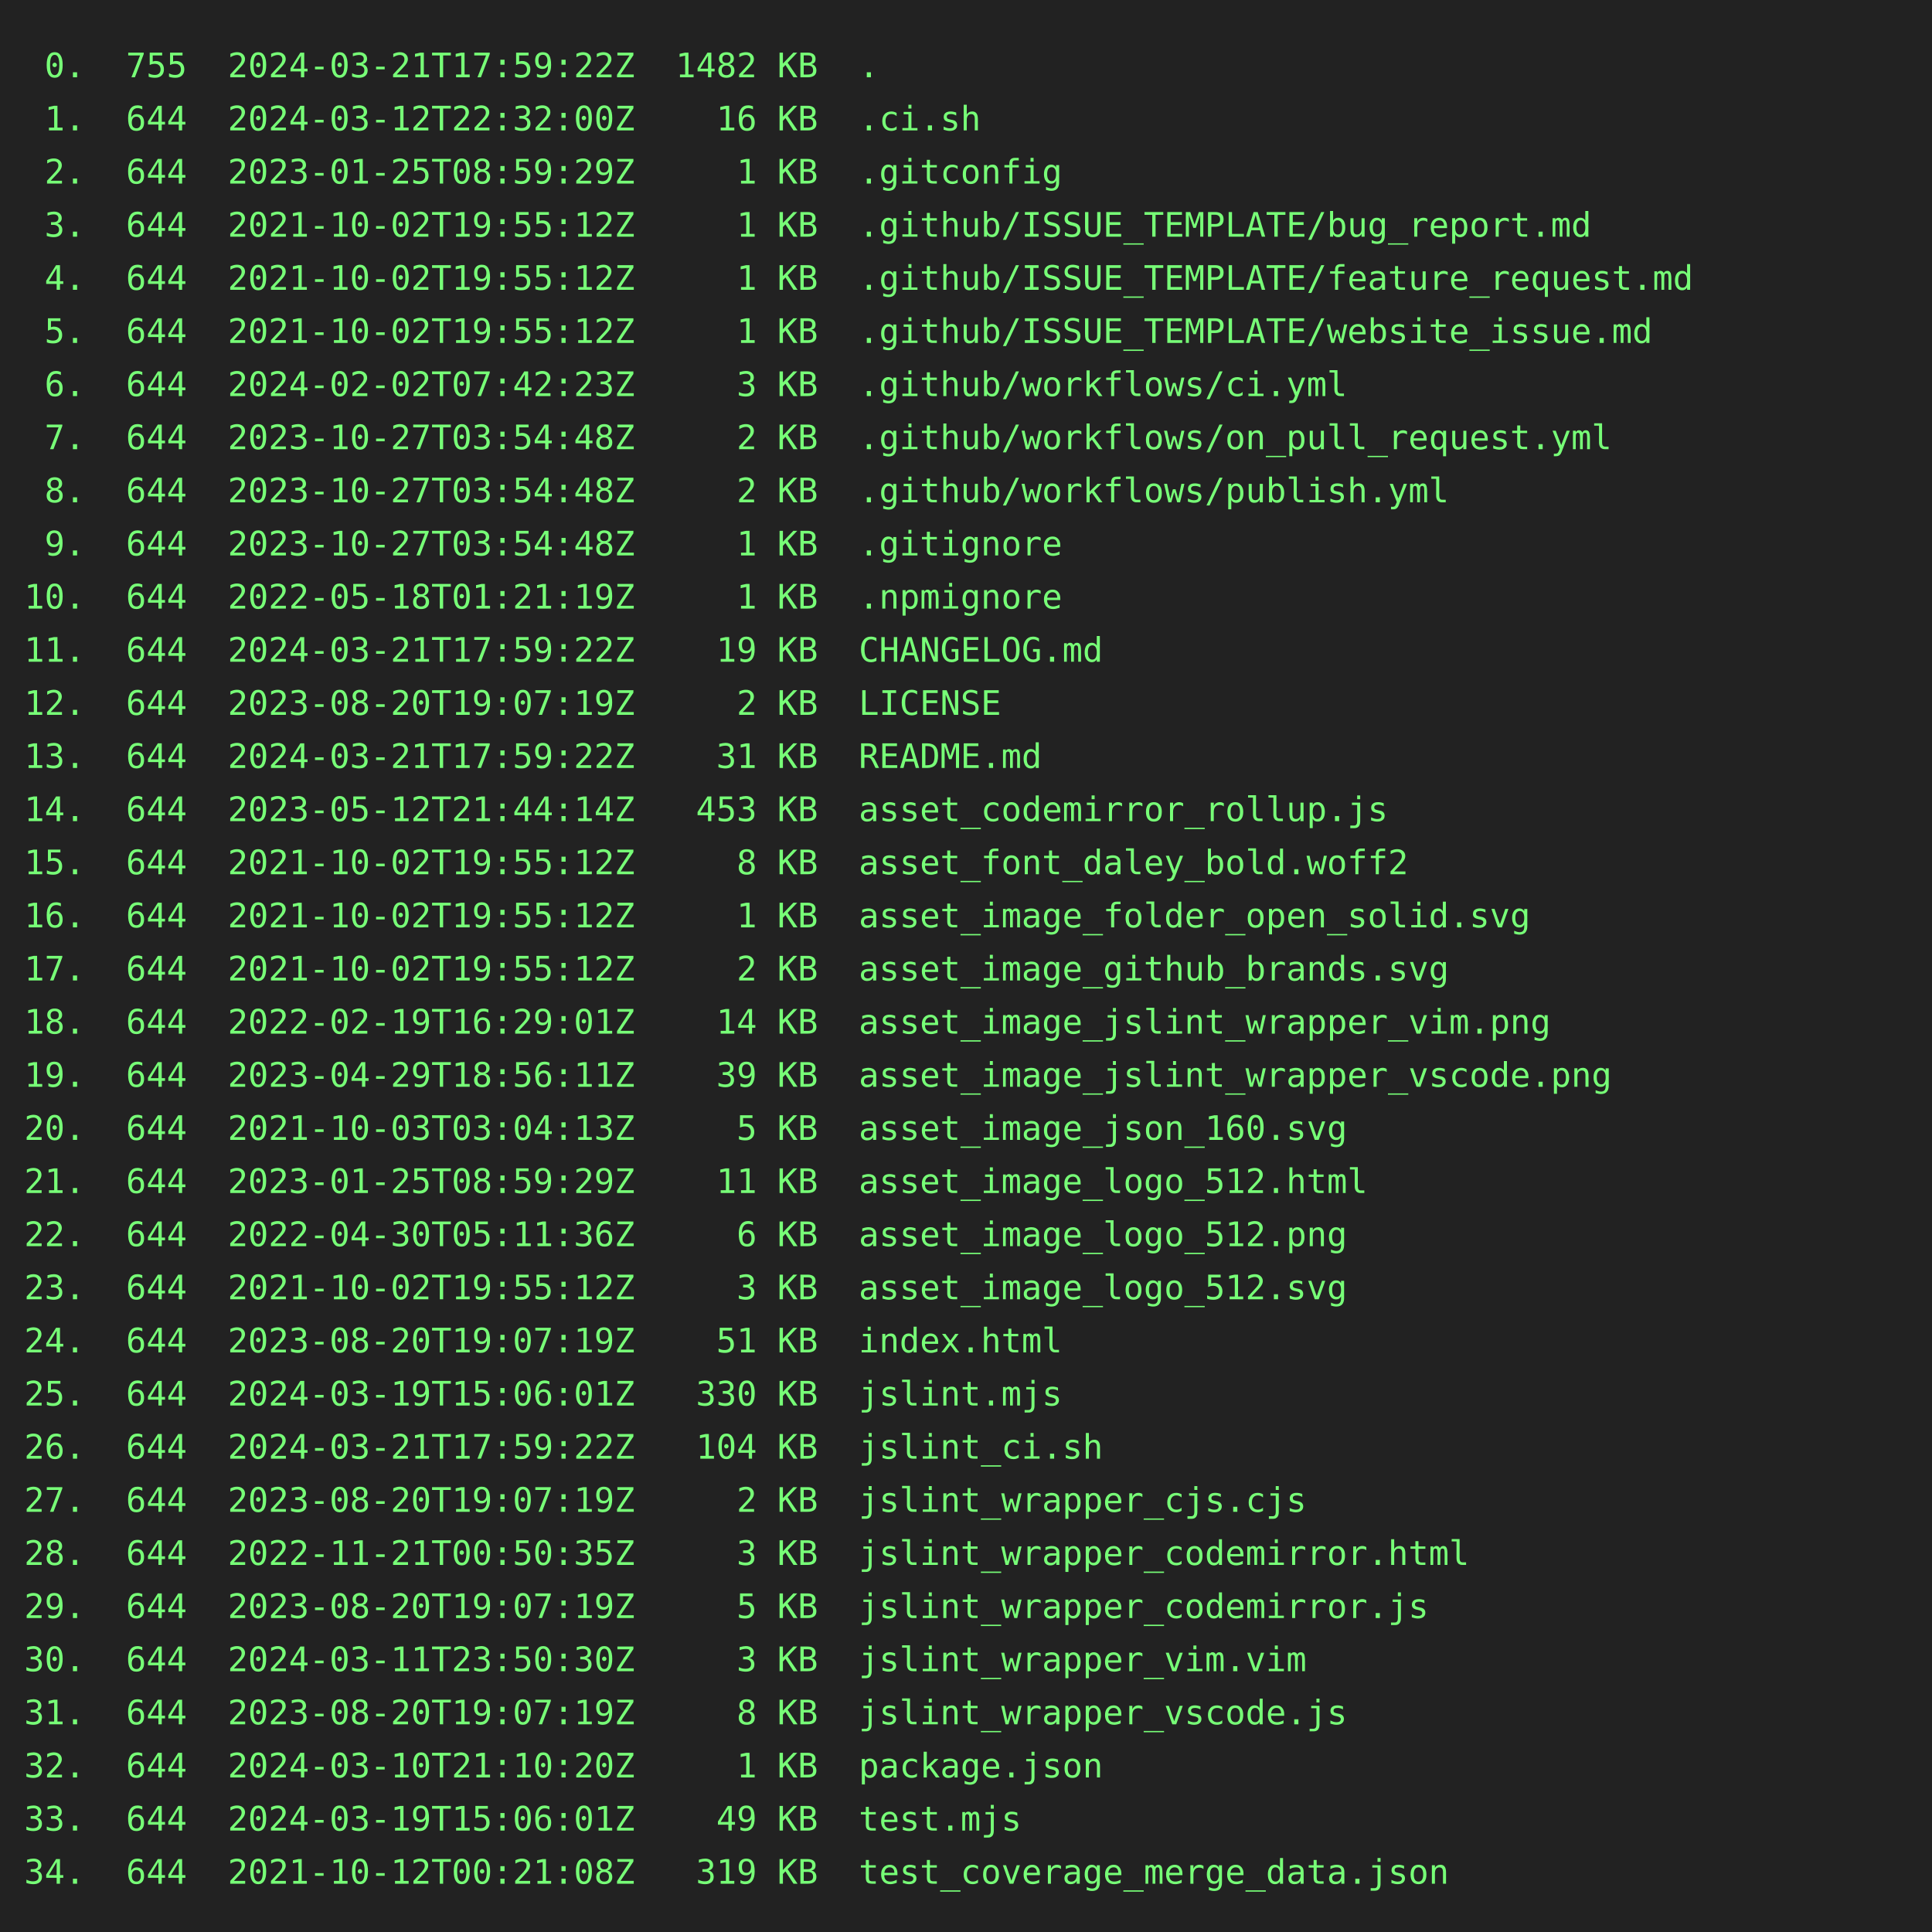
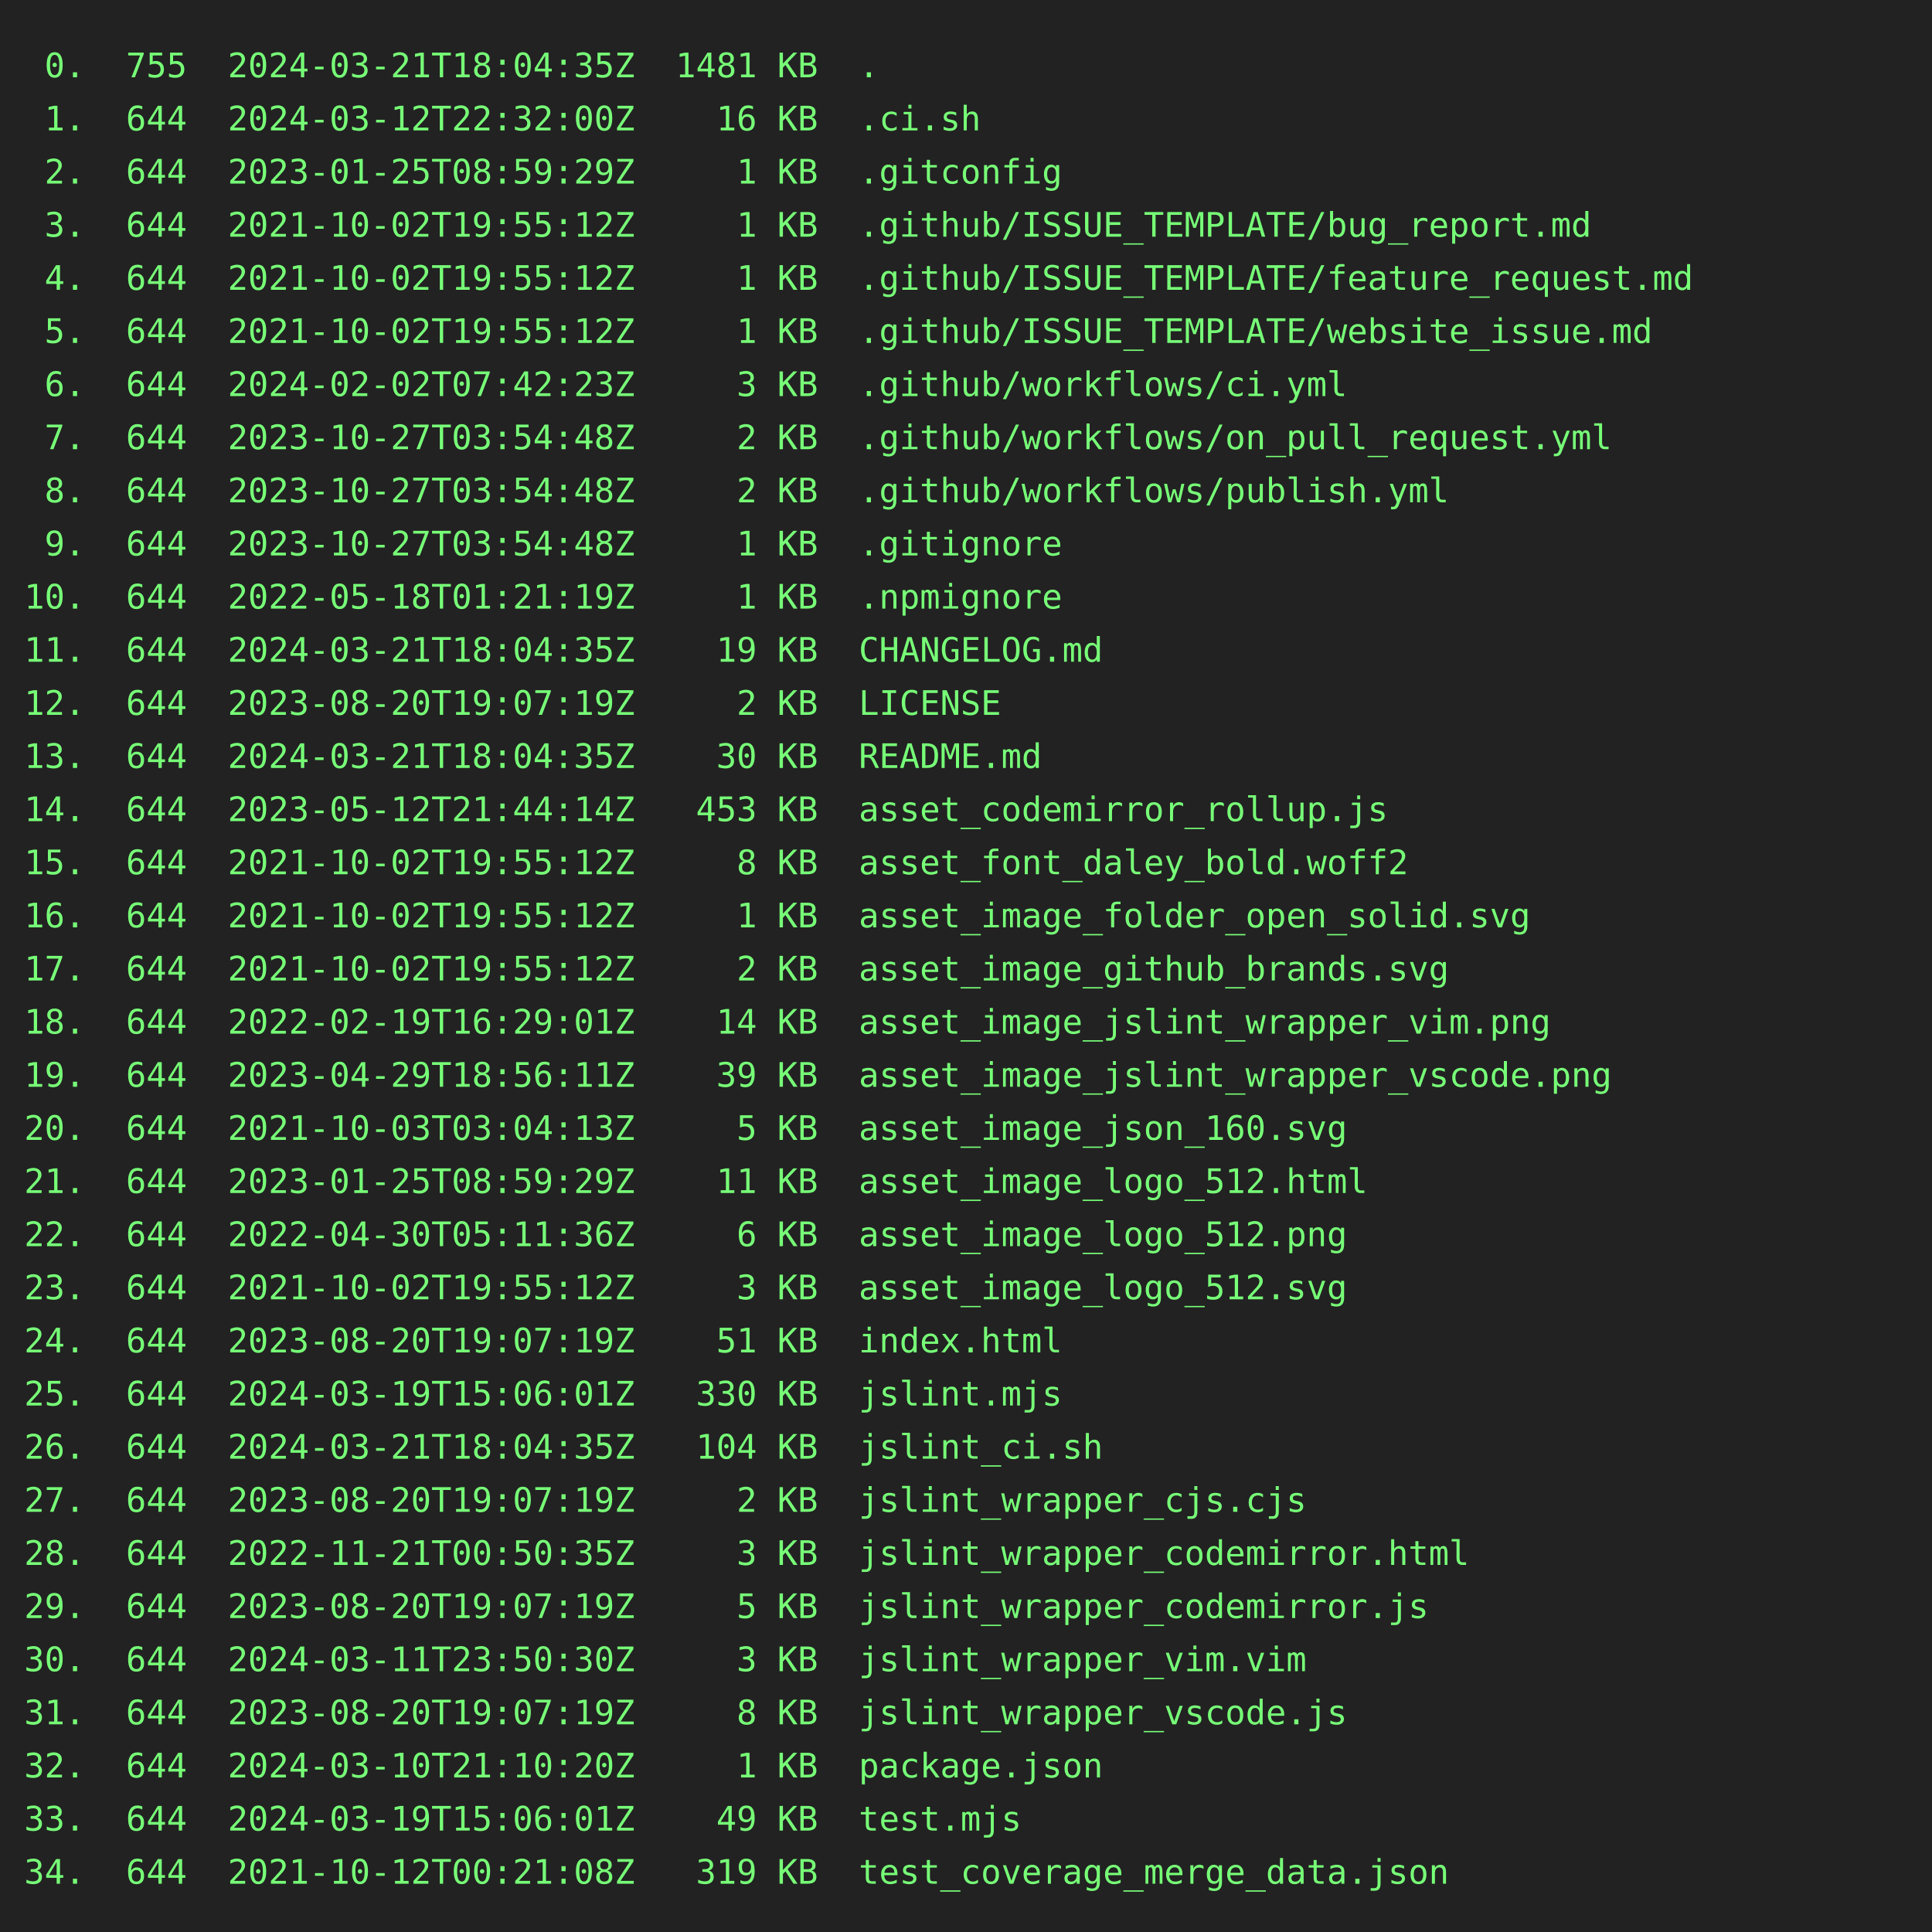
<svg xmlns="http://www.w3.org/2000/svg" height="800" width="800">
  <rect height="800" fill="#222" width="800" />
  <text fill="#7f7" font-family="consolas, menlo, monospace" font-size="14" xml:space="preserve">
-     <tspan lengthAdjust="spacingAndGlyphs" textLength="768" x="10" y="32"> 0.  755  2024-03-21T17:59:22Z  1482 KB  .                                                       </tspan>
+     <tspan lengthAdjust="spacingAndGlyphs" textLength="768" x="10" y="32"> 0.  755  2024-03-21T18:04:35Z  1481 KB  .                                                       </tspan>
    <tspan lengthAdjust="spacingAndGlyphs" textLength="768" x="10" y="54"> 1.  644  2024-03-12T22:32:00Z    16 KB  .ci.sh                                                  </tspan>
    <tspan lengthAdjust="spacingAndGlyphs" textLength="768" x="10" y="76"> 2.  644  2023-01-25T08:59:29Z     1 KB  .gitconfig                                              </tspan>
    <tspan lengthAdjust="spacingAndGlyphs" textLength="768" x="10" y="98"> 3.  644  2021-10-02T19:55:12Z     1 KB  .github/ISSUE_TEMPLATE/bug_report.md                    </tspan>
    <tspan lengthAdjust="spacingAndGlyphs" textLength="768" x="10" y="120"> 4.  644  2021-10-02T19:55:12Z     1 KB  .github/ISSUE_TEMPLATE/feature_request.md               </tspan>
    <tspan lengthAdjust="spacingAndGlyphs" textLength="768" x="10" y="142"> 5.  644  2021-10-02T19:55:12Z     1 KB  .github/ISSUE_TEMPLATE/website_issue.md                 </tspan>
    <tspan lengthAdjust="spacingAndGlyphs" textLength="768" x="10" y="164"> 6.  644  2024-02-02T07:42:23Z     3 KB  .github/workflows/ci.yml                                </tspan>
    <tspan lengthAdjust="spacingAndGlyphs" textLength="768" x="10" y="186"> 7.  644  2023-10-27T03:54:48Z     2 KB  .github/workflows/on_pull_request.yml                   </tspan>
    <tspan lengthAdjust="spacingAndGlyphs" textLength="768" x="10" y="208"> 8.  644  2023-10-27T03:54:48Z     2 KB  .github/workflows/publish.yml                           </tspan>
    <tspan lengthAdjust="spacingAndGlyphs" textLength="768" x="10" y="230"> 9.  644  2023-10-27T03:54:48Z     1 KB  .gitignore                                              </tspan>
    <tspan lengthAdjust="spacingAndGlyphs" textLength="768" x="10" y="252">10.  644  2022-05-18T01:21:19Z     1 KB  .npmignore                                              </tspan>
-     <tspan lengthAdjust="spacingAndGlyphs" textLength="768" x="10" y="274">11.  644  2024-03-21T17:59:22Z    19 KB  CHANGELOG.md                                            </tspan>
+     <tspan lengthAdjust="spacingAndGlyphs" textLength="768" x="10" y="274">11.  644  2024-03-21T18:04:35Z    19 KB  CHANGELOG.md                                            </tspan>
    <tspan lengthAdjust="spacingAndGlyphs" textLength="768" x="10" y="296">12.  644  2023-08-20T19:07:19Z     2 KB  LICENSE                                                 </tspan>
-     <tspan lengthAdjust="spacingAndGlyphs" textLength="768" x="10" y="318">13.  644  2024-03-21T17:59:22Z    31 KB  README.md                                               </tspan>
+     <tspan lengthAdjust="spacingAndGlyphs" textLength="768" x="10" y="318">13.  644  2024-03-21T18:04:35Z    30 KB  README.md                                               </tspan>
    <tspan lengthAdjust="spacingAndGlyphs" textLength="768" x="10" y="340">14.  644  2023-05-12T21:44:14Z   453 KB  asset_codemirror_rollup.js                              </tspan>
    <tspan lengthAdjust="spacingAndGlyphs" textLength="768" x="10" y="362">15.  644  2021-10-02T19:55:12Z     8 KB  asset_font_daley_bold.woff2                             </tspan>
    <tspan lengthAdjust="spacingAndGlyphs" textLength="768" x="10" y="384">16.  644  2021-10-02T19:55:12Z     1 KB  asset_image_folder_open_solid.svg                       </tspan>
    <tspan lengthAdjust="spacingAndGlyphs" textLength="768" x="10" y="406">17.  644  2021-10-02T19:55:12Z     2 KB  asset_image_github_brands.svg                           </tspan>
    <tspan lengthAdjust="spacingAndGlyphs" textLength="768" x="10" y="428">18.  644  2022-02-19T16:29:01Z    14 KB  asset_image_jslint_wrapper_vim.png                      </tspan>
    <tspan lengthAdjust="spacingAndGlyphs" textLength="768" x="10" y="450">19.  644  2023-04-29T18:56:11Z    39 KB  asset_image_jslint_wrapper_vscode.png                   </tspan>
    <tspan lengthAdjust="spacingAndGlyphs" textLength="768" x="10" y="472">20.  644  2021-10-03T03:04:13Z     5 KB  asset_image_json_160.svg                                </tspan>
    <tspan lengthAdjust="spacingAndGlyphs" textLength="768" x="10" y="494">21.  644  2023-01-25T08:59:29Z    11 KB  asset_image_logo_512.html                               </tspan>
    <tspan lengthAdjust="spacingAndGlyphs" textLength="768" x="10" y="516">22.  644  2022-04-30T05:11:36Z     6 KB  asset_image_logo_512.png                                </tspan>
    <tspan lengthAdjust="spacingAndGlyphs" textLength="768" x="10" y="538">23.  644  2021-10-02T19:55:12Z     3 KB  asset_image_logo_512.svg                                </tspan>
    <tspan lengthAdjust="spacingAndGlyphs" textLength="768" x="10" y="560">24.  644  2023-08-20T19:07:19Z    51 KB  index.html                                              </tspan>
    <tspan lengthAdjust="spacingAndGlyphs" textLength="768" x="10" y="582">25.  644  2024-03-19T15:06:01Z   330 KB  jslint.mjs                                              </tspan>
-     <tspan lengthAdjust="spacingAndGlyphs" textLength="768" x="10" y="604">26.  644  2024-03-21T17:59:22Z   104 KB  jslint_ci.sh                                            </tspan>
+     <tspan lengthAdjust="spacingAndGlyphs" textLength="768" x="10" y="604">26.  644  2024-03-21T18:04:35Z   104 KB  jslint_ci.sh                                            </tspan>
    <tspan lengthAdjust="spacingAndGlyphs" textLength="768" x="10" y="626">27.  644  2023-08-20T19:07:19Z     2 KB  jslint_wrapper_cjs.cjs                                  </tspan>
    <tspan lengthAdjust="spacingAndGlyphs" textLength="768" x="10" y="648">28.  644  2022-11-21T00:50:35Z     3 KB  jslint_wrapper_codemirror.html                          </tspan>
    <tspan lengthAdjust="spacingAndGlyphs" textLength="768" x="10" y="670">29.  644  2023-08-20T19:07:19Z     5 KB  jslint_wrapper_codemirror.js                            </tspan>
    <tspan lengthAdjust="spacingAndGlyphs" textLength="768" x="10" y="692">30.  644  2024-03-11T23:50:30Z     3 KB  jslint_wrapper_vim.vim                                  </tspan>
    <tspan lengthAdjust="spacingAndGlyphs" textLength="768" x="10" y="714">31.  644  2023-08-20T19:07:19Z     8 KB  jslint_wrapper_vscode.js                                </tspan>
    <tspan lengthAdjust="spacingAndGlyphs" textLength="768" x="10" y="736">32.  644  2024-03-10T21:10:20Z     1 KB  package.json                                            </tspan>
    <tspan lengthAdjust="spacingAndGlyphs" textLength="768" x="10" y="758">33.  644  2024-03-19T15:06:01Z    49 KB  test.mjs                                                </tspan>
    <tspan lengthAdjust="spacingAndGlyphs" textLength="768" x="10" y="780">34.  644  2021-10-12T00:21:08Z   319 KB  test_coverage_merge_data.json                           </tspan>
  </text>
</svg>
